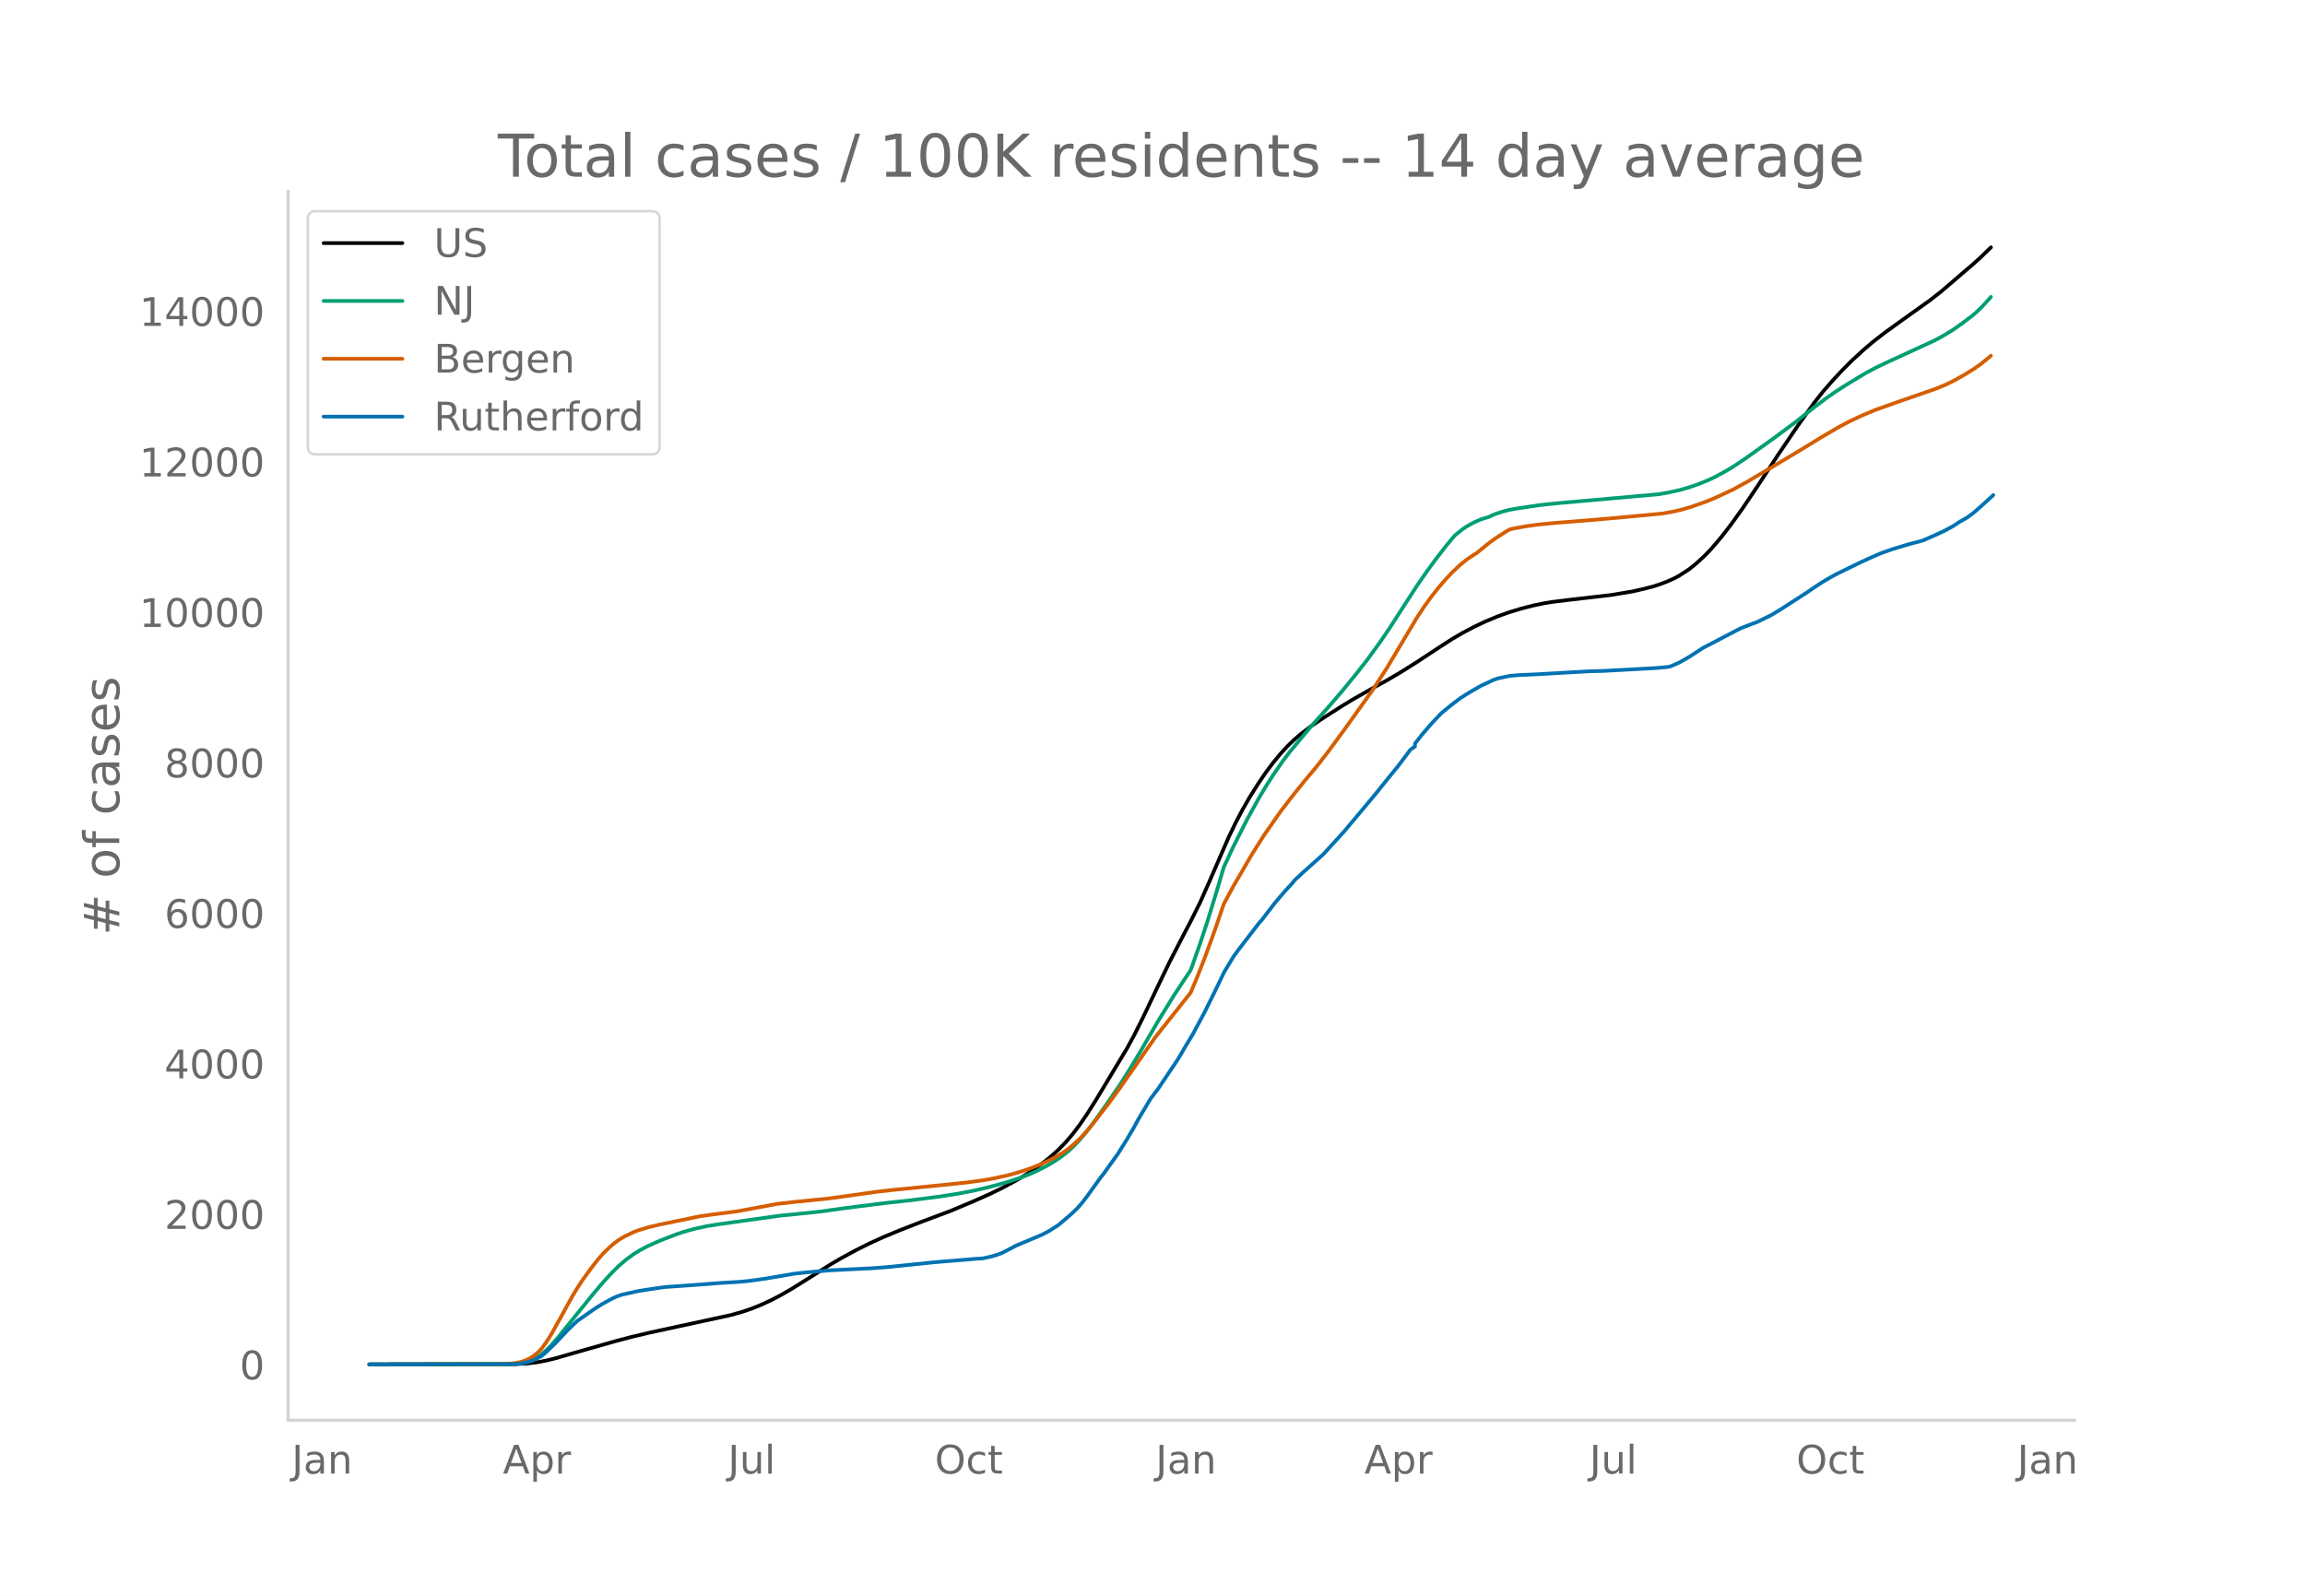
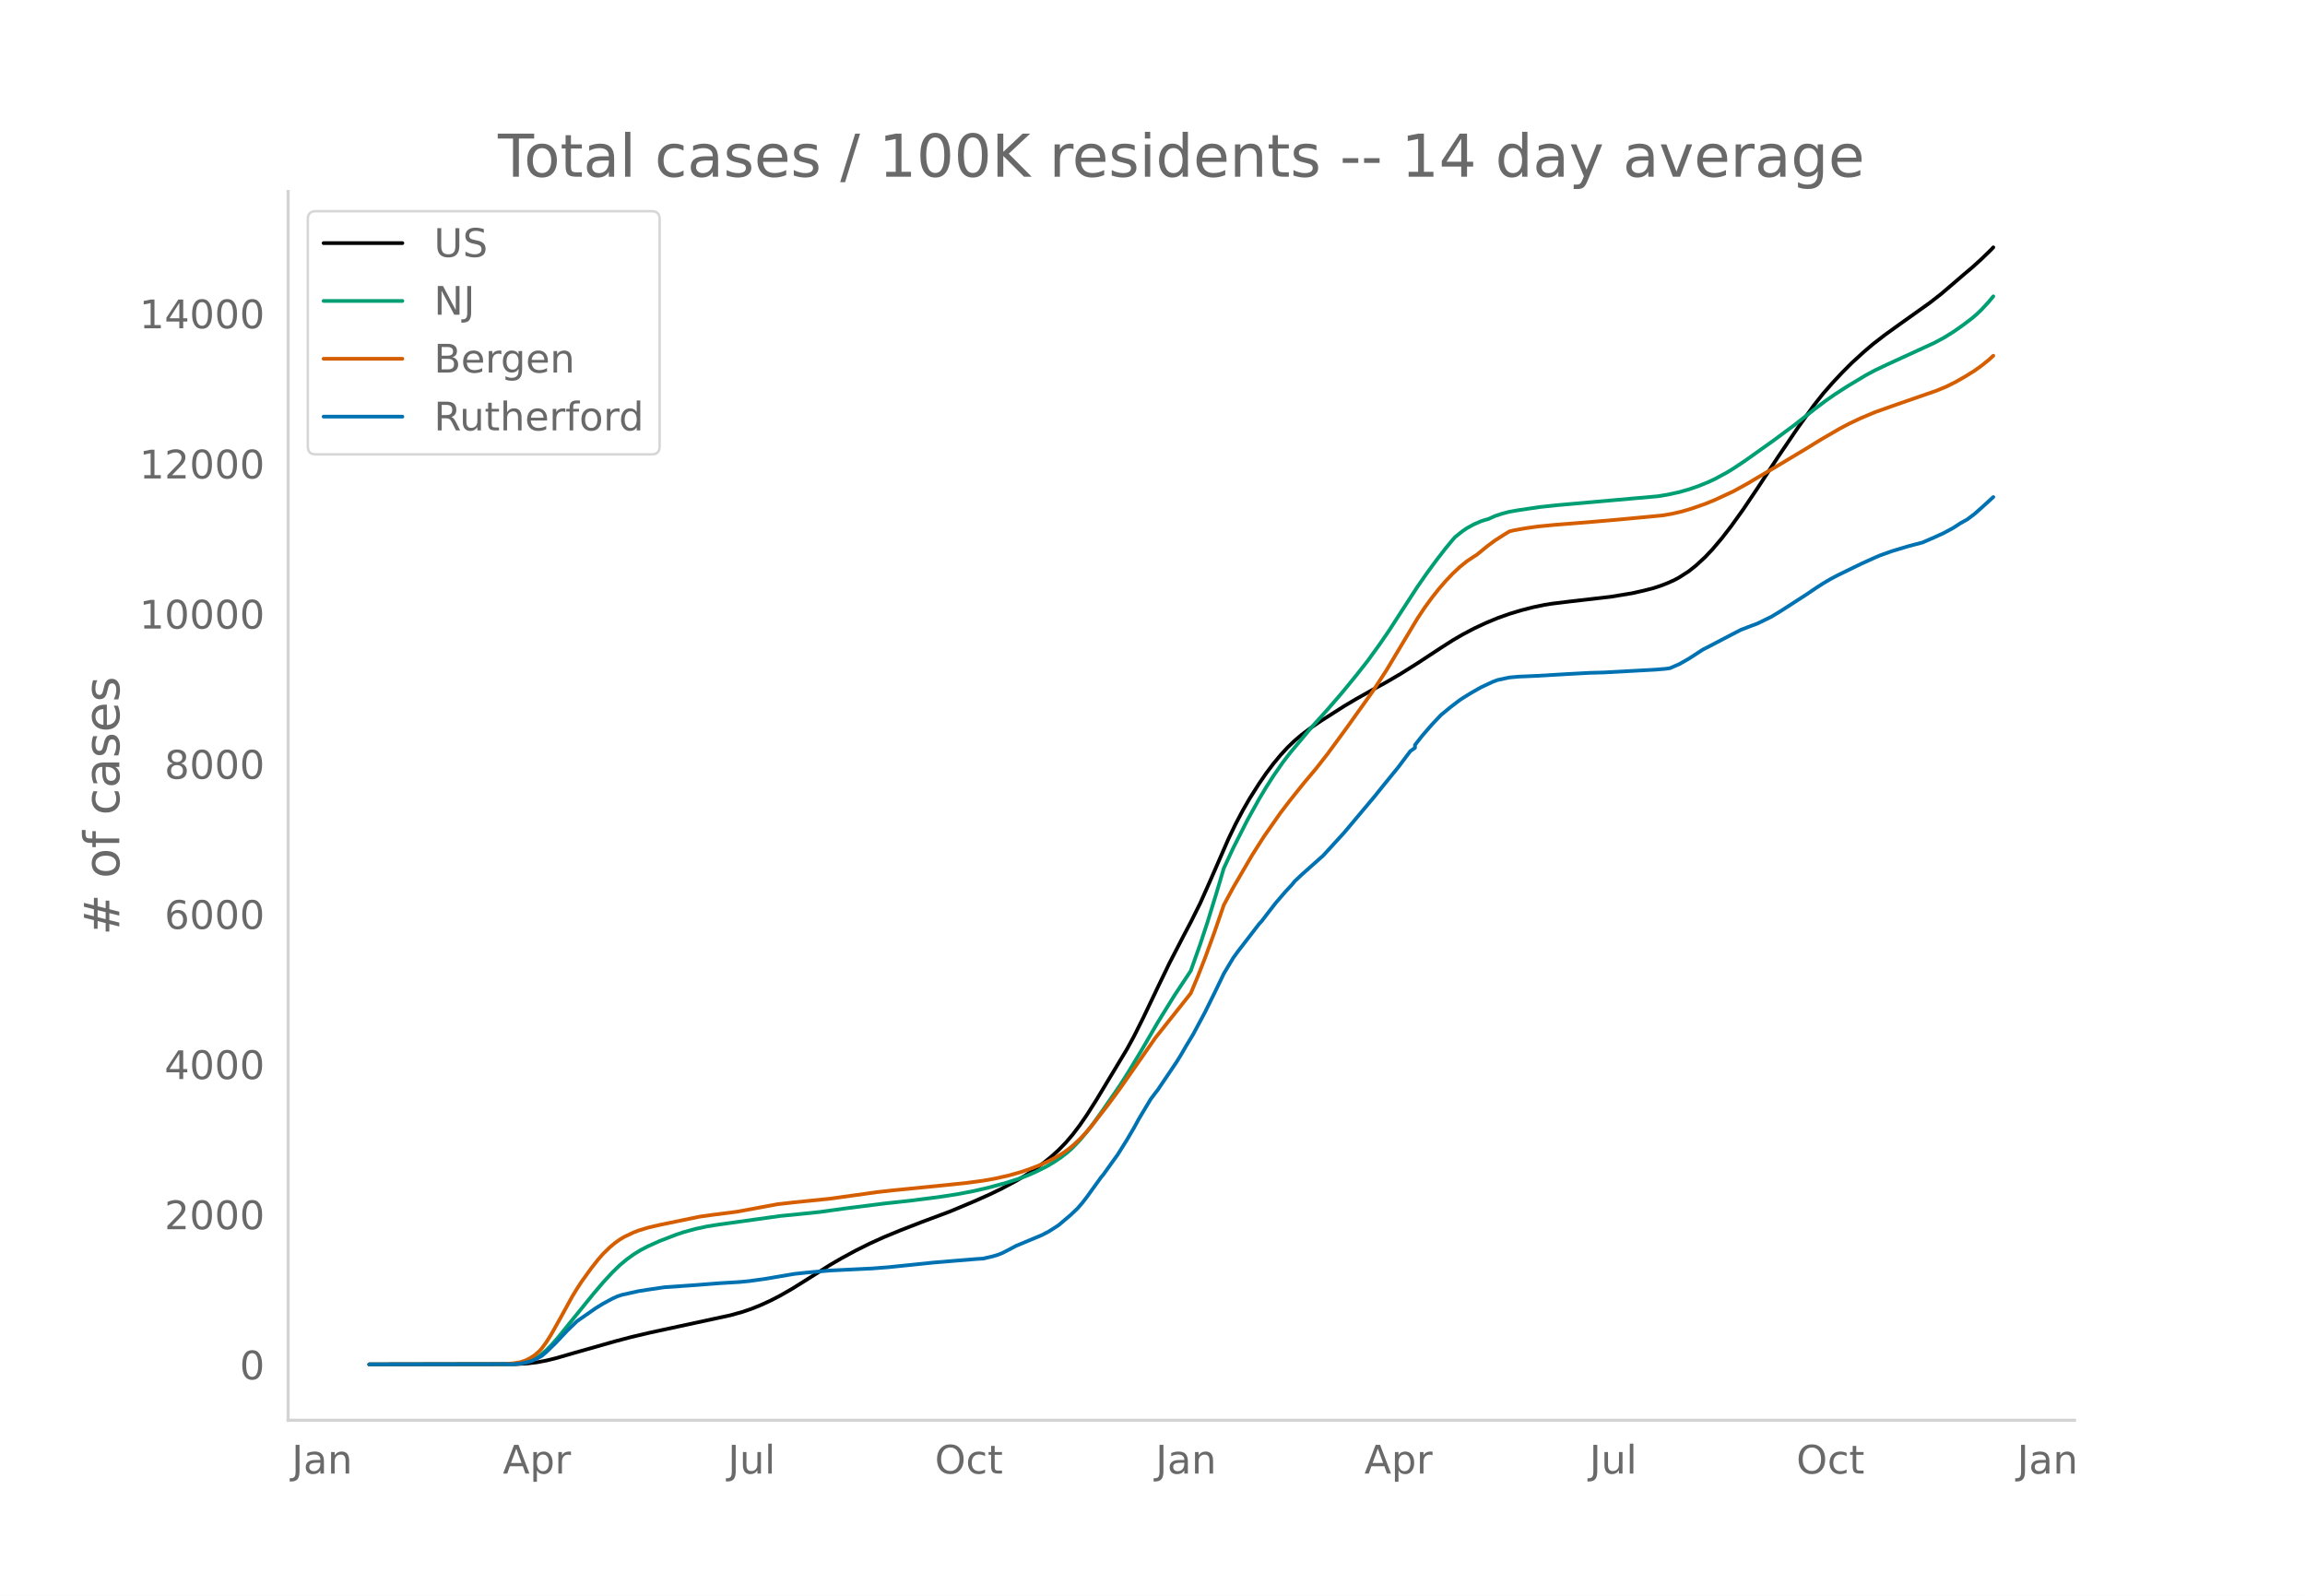
<svg xmlns="http://www.w3.org/2000/svg" xmlns:xlink="http://www.w3.org/1999/xlink" height="864" viewBox="0 0 936 648" width="1248">
  <defs>
    <style>*{stroke-linecap:butt;stroke-linejoin:round}</style>
  </defs>
  <g id="figure_1">
    <path d="M0 648h936V0H0z" style="fill:#fff" id="patch_1" />
    <g id="axes_1">
      <path d="M117 576.72h725.4V77.76H117z" style="fill:none" id="patch_2" />
-       <path clip-path="url(#p4eb06a0de1)" d="m149.973 554.04 59.427-.108 4.793-.284 3.834-.457 3.834-.722 3.834-.94 7.668-2.222 16.295-4.633 6.71-1.774 7.667-1.808 12.461-2.697 20.129-4.358 4.792-1.34 3.834-1.307 3.834-1.561 3.834-1.765 3.834-1.98 4.793-2.75 5.751-3.598 9.585-6.07 4.793-2.8 5.75-3.123 5.752-2.883 5.75-2.613 6.71-2.778 8.627-3.36 11.502-4.307 9.585-4.018 6.71-2.997 4.792-2.334 5.751-3.084 3.834-2.278 3.834-2.518 3.834-2.807 2.876-2.341 2.876-2.62 2.875-2.948 2.876-3.376 2.875-3.794 2.876-4.195 3.834-6.056 12.46-20.736 2.876-5.283 3.834-7.691 5.75-12.091 4.793-9.948 5.752-11.155 2.875-5.462 3.834-7.704 3.834-8.637 7.668-17.638 2.876-5.976 2.875-5.454 2.876-5.003 3.834-6.065 2.875-4.186 2.876-3.821 2.875-3.483 2.876-3.127 2.875-2.769 2.876-2.438 3.834-2.894 3.834-2.625 8.627-5.517 4.792-2.908 8.627-4.87 4.792-2.633 5.751-3.385 6.71-4.224 9.585-6.313 4.793-3.073 3.834-2.245 4.792-2.537 4.793-2.25 4.792-1.996 4.793-1.714 4.792-1.447 4.793-1.24 4.792-1 2.876-.456 6.71-.826 17.253-2 8.626-1.427 4.793-1.085 3.834-.982 2.875-.945 2.876-1.112 2.875-1.299 1.918-1.052 3.834-2.477 2.875-2.283 3.834-3.554 2.876-3.056 3.834-4.532 3.834-4.972 4.792-6.696 5.751-8.551 8.627-13.154 7.668-11.329 6.71-9.422 3.834-4.85 3.834-4.39 3.834-4.098 3.834-3.848 4.792-4.398 3.834-3.28 4.793-3.716 5.75-4.157 12.462-8.896 4.792-3.749 4.793-4.106 4.792-4.134 2.876-2.414 3.834-3.49 3.834-3.722h0" style="fill:none;stroke:#000;stroke-linecap:round;stroke-width:1.5" id="line2d_1" />
-       <path clip-path="url(#p4eb06a0de1)" d="m149.973 554.04 57.51-.102 2.876-.206 1.917-.276 1.917-.487 1.917-.731 1.917-.99 1.917-1.323 1.917-1.68 1.917-1.94 2.875-3.268 3.835-4.756 10.543-13.029 3.834-4.523 3.834-4.172 2.876-2.794 2.875-2.42 2.876-2.091 2.875-1.771 2.876-1.492 4.792-2.164 6.71-2.59 2.875-.972 4.793-1.33 4.793-1.044 4.792-.765 24.921-3.48 8.627-.858 7.668-.8 9.585-1.342 17.253-2.181 9.585-1.03 11.503-1.471 7.668-1.176 6.71-1.284 5.75-1.33 7.668-2.084 4.793-1.567 3.834-1.432 3.834-1.708 3.834-1.946 2.875-1.692 2.876-1.926 2.876-2.262 1.917-1.738 2.875-3.02 2.876-3.411 2.875-3.78 3.834-5.392 6.71-9.73 3.834-6.075 4.792-7.975 6.71-11.545 6.71-10.874 6.709-10.141 3.834-10.807 2.876-8.72 3.834-12.487 2.875-9.732 3.834-8.244 5.751-11.368 4.793-8.651 2.875-4.8 2.876-4.487 3.834-5.542 2.875-3.766 8.627-10.336 6.71-7.48 5.75-6.662 5.752-7.036 4.792-6.108 4.793-6.631 3.834-5.601 5.75-8.92 5.752-8.887 3.834-5.535 3.834-5.23 3.834-4.967 2.876-3.472.958-1.09 2.876-2.302 1.917-1.312 2.875-1.578 2.876-1.245 1.917-.61.958-.246 2.876-1.296 2.875-.945 2.876-.752 3.834-.67 8.626-1.273 6.71-.716 14.378-1.272 26.838-2.386 3.834-.644 4.793-1.045 3.834-1.09 3.834-1.32 3.834-1.548 2.875-1.34 4.793-2.597 2.875-1.759 4.793-3.2 11.502-8.21 8.626-6.411 7.669-6.069 4.792-3.623 3.834-2.68 4.793-3.092 7.668-4.621 3.834-2.055 4.792-2.287 19.17-8.815 3.835-2.063 3.834-2.373 3.834-2.692 3.834-2.907 1.917-1.643 1.917-1.856 2.875-3.108.959-1.12h0" style="fill:none;stroke:#009e73;stroke-linecap:round;stroke-width:1.5" id="line2d_2" />
-       <path clip-path="url(#p4eb06a0de1)" d="m149.973 554.04 54.635-.095 3.834-.339 2.875-.493 1.917-.627 1.917-.924 1.917-1.228 1.917-1.677.959-1.06 1.917-2.605 1.917-3.063 3.834-6.822 4.793-8.758 1.917-3.137 1.917-2.95 3.834-5.333 2.875-3.645 1.917-2.206 2.876-2.805 1.917-1.596 1.917-1.39 1.917-1.148 3.834-1.825 1.917-.743 3.834-1.169 4.792-1.133 16.295-3.372 5.751-.798 7.668-.975 1.917-.267 16.295-3.025 6.71-.753 14.377-1.459 14.378-2.003 4.792-.681 6.71-.76 4.792-.464 15.337-1.53 9.585-1.001 6.71-.904 4.792-.852 5.75-1.297 4.793-1.364 3.834-1.301 3.834-1.505 3.834-1.763 2.876-1.506 2.876-1.728 1.917-1.37 1.917-1.56 2.875-2.666 1.917-2.027 2.876-3.345 6.71-8.654 4.792-6.535 14.377-20.64 10.544-13.295 3.834-4.852 2.876-6.89 2.875-7.351 3.834-10.52 3.834-11.164 3.834-7.143 7.668-13.164 4.793-7.567 6.71-9.63 3.833-5.023 2.876-3.616 2.875-3.583 4.793-5.712 4.793-6.133 7.668-10.47 10.543-14.791 5.751-8.86 5.751-9.651 6.71-11.228 2.875-4.346 2.876-3.962 2.876-3.65 2.875-3.338 2.876-3.045 2.875-2.695 2.876-2.323 2.875-1.92.959-.579 4.792-3.901 2.876-2.116 3.834-2.454 1.917-1.16 1.917-.471 4.792-.853 4.793-.675 6.71-.661 14.377-1.141 12.46-1.09 17.254-1.631 3.834-.688 3.834-.881 3.834-1.128 5.751-2.016 3.834-1.563 7.668-3.572 5.751-3.176 3.834-2.294 7.668-4.523 11.503-6.898 6.71-4.138 7.667-4.463 3.834-2.017 4.793-2.278 5.75-2.414 8.627-3.064 16.295-5.667 3.834-1.59 3.834-1.907 3.834-2.198 3.834-2.38 2.876-2.065 2.875-2.313.959-.844h0" style="fill:none;stroke:#d55e00;stroke-linecap:round;stroke-width:1.5" id="line2d_3" />
-       <path clip-path="url(#p4eb06a0de1)" d="m149.973 554.04 58.469-.107 2.875-.215 2.876-.596 1.917-.56 1.917-.895 1.917-1.05 1.917-1.621 3.834-3.744 4.793-5.104 3.834-3.696 7.668-5.343 2.875-1.776 3.834-2.075 1.917-.87 1.917-.656 6.71-1.491 3.834-.608 6.71-.99 12.46-.87 9.585-.752 8.627-.524 3.834-.37 6.71-.942 11.501-1.967 4.793-.525 9.585-.847 8.627-.429 8.626-.417 6.71-.525 6.71-.692 11.502-1.192 17.253-1.431 2.875-.179 3.834-.882 1.917-.573 1.917-.727 2.876-1.467 2.875-1.538 10.544-4.412 2.875-1.526 2.876-1.837.959-.632 4.792-4.066 2.876-2.73 1.917-2.206 1.917-2.493 5.75-8 .96-1.134 3.833-5.378 1.917-2.647 3.834-6.14 2.876-4.914 1.917-3.53 4.792-8.012 1.917-2.564.959-1.216 7.668-11.4 1.917-3.124 1.917-3.327 2.876-4.758 4.792-8.967 3.834-7.775 2.876-5.962.958-2.027 3.834-6.415 1.917-2.648 8.627-11.232.958-1.014 2.876-3.756 2.875-3.72 3.834-4.46 2.876-3.112.958-1.205 2.876-2.719 7.668-6.844.959-.835 8.626-9.444 10.544-12.58 1.917-2.29 3.834-4.781 5.75-7.071 4.793-6.416 1.917-1.371v-1.169l2.876-3.672 3.834-4.448 3.834-4.066 3.834-3.172 3.834-2.934 1.917-1.24 2.876-1.765 3.834-2.182 4.792-2.241 1.917-.716 4.793-1.025 3.834-.346 2.875-.12 4.793-.214 11.502-.68 9.585-.524 5.751-.155 21.087-1.157 3.834-.322 1.917-.262 3.835-1.67 3.834-2.182 5.75-3.744 2.876-1.467 5.751-3.029 6.71-3.494 4.792-1.848 1.917-.703 5.751-2.814 3.834-2.326 10.544-6.82 3.834-2.612 2.876-1.848 2.875-1.693 2.876-1.539 6.71-3.279 2.875-1.395 5.75-2.611 1.918-.823 4.792-1.717 6.71-2.027 5.751-1.515 4.793-2.087 3.834-1.753 3.834-2.074 2.875-1.884 2.876-1.61 2.875-2.182 2.876-2.54 4.792-4.365h0" style="fill:none;stroke:#0072b2;stroke-linecap:round;stroke-width:1.5" id="line2d_4" />
+       <path clip-path="url(#p936c58f9aa)" d="m149.973 554.04 59.427-.108 4.793-.283 3.834-.456 3.834-.72 3.834-.938 7.668-2.217 16.295-4.623 6.71-1.77 7.667-1.804 12.461-2.691 20.129-4.348 4.792-1.337 3.834-1.304 3.834-1.558 3.834-1.76 3.834-1.977 4.793-2.743 5.751-3.59 9.585-6.055 4.793-2.795 5.75-3.116 5.752-2.876 5.75-2.607 6.71-2.773 8.627-3.352 11.502-4.297 9.585-4.01 6.71-2.99 4.792-2.328 5.751-3.078 3.834-2.273 3.834-2.512 3.834-2.8 2.876-2.337 2.876-2.613 2.875-2.941 2.876-3.369 2.875-3.786 2.876-4.185 3.834-6.042 12.46-20.69 2.876-5.27 3.834-7.675 5.75-12.064 4.793-9.925 5.752-11.13 2.875-5.45 3.834-7.687 3.834-8.618 7.668-17.598 2.876-5.963 2.875-5.441 2.876-4.992 3.834-6.051 2.875-4.177 2.876-3.813 2.875-3.475 2.876-3.12 2.875-2.762 2.876-2.433 3.834-2.888 3.834-2.62 9.585-6.104 4.793-2.854 7.668-4.306 4.792-2.627 5.751-3.377 6.71-4.215 9.585-6.298 4.793-3.067 3.834-2.24 4.792-2.53 4.793-2.246 4.792-1.992 4.793-1.71 4.792-1.443 4.793-1.238 4.792-.997 2.876-.455 6.71-.825 17.253-1.995 8.626-1.424 4.793-1.082 3.834-.98 2.875-.943 2.876-1.11 2.875-1.296 1.918-1.05 3.834-2.471 2.875-2.278 3.834-3.545 2.876-3.05 3.834-4.522 3.834-4.96 4.792-6.681 5.751-8.533 8.627-13.123 7.668-11.304 6.71-9.4 3.834-4.84 3.834-4.38 3.834-4.089 3.834-3.84 4.792-4.388 3.834-3.272 4.793-3.708 5.75-4.148 12.462-8.876 4.792-3.74 4.793-4.097 4.792-4.125 2.876-2.408 3.834-3.483 3.834-3.713.958-1.018h0" style="fill:none;stroke:#000;stroke-linecap:round;stroke-width:1.5" id="line2d_1" />
+       <path clip-path="url(#p936c58f9aa)" d="m149.973 554.04 57.51-.102 2.876-.206 1.917-.275 1.917-.486 1.917-.73 1.917-.986 1.917-1.32 1.917-1.677 1.917-1.937 2.875-3.259 3.835-4.746 10.543-13 3.834-4.512 3.834-4.163 2.876-2.787 2.875-2.414 2.876-2.088 2.875-1.767 2.876-1.489 4.792-2.158 6.71-2.585 2.875-.97 4.793-1.326 4.793-1.042 4.792-.763 24.921-3.472 8.627-.857 7.668-.798 9.585-1.339 17.253-2.176 9.585-1.027 11.503-1.469 7.668-1.173 6.71-1.28 5.75-1.327 7.668-2.08 4.793-1.563 3.834-1.43 3.834-1.704 3.834-1.942 2.875-1.688 2.876-1.921 2.876-2.257 1.917-1.734 2.875-3.012 2.876-3.405 2.875-3.772 3.834-5.38 6.71-9.707 3.834-6.061 4.792-7.957 6.71-11.52 6.71-10.85 6.709-10.118 3.834-10.782 2.876-8.702 3.834-12.458 2.875-9.71 3.834-8.225 5.751-11.343 4.793-8.632 2.875-4.79 2.876-4.476 3.834-5.53 2.875-3.756 8.627-10.314 6.71-7.463 5.75-6.647 5.752-7.02 4.792-6.094 4.793-6.617 3.834-5.588 5.75-8.9 5.752-8.867 3.834-5.523 3.834-5.217 3.834-4.957 2.876-3.464.958-1.088 2.876-2.296 1.917-1.31 2.875-1.574 2.876-1.242 1.917-.61.958-.244 2.876-1.293 2.875-.943 2.876-.75 3.834-.668 8.626-1.27 6.71-.716 14.378-1.269 26.838-2.38 3.834-.643 4.793-1.043 3.834-1.087 3.834-1.318 3.834-1.544 2.875-1.337 4.793-2.59 2.875-1.755 4.793-3.193 11.502-8.193 8.626-6.396 7.669-6.055 4.792-3.615 3.834-2.674 4.793-3.085 7.668-4.611 3.834-2.05 4.792-2.282 19.17-8.796 3.835-2.058 3.834-2.367 3.834-2.686 3.834-2.901 1.917-1.64 1.917-1.85 2.875-3.102 1.917-2.302h0" style="fill:none;stroke:#009e73;stroke-linecap:round;stroke-width:1.5" id="line2d_2" />
+       <path clip-path="url(#p936c58f9aa)" d="m149.973 554.04 54.635-.095 3.834-.338 2.875-.492 1.917-.626 1.917-.921 1.917-1.226 1.917-1.673.959-1.057 1.917-2.6 1.917-3.056 3.834-6.807 4.793-8.738 1.917-3.13 1.917-2.944 3.834-5.32 2.875-3.637 1.917-2.201 2.876-2.798 1.917-1.593 1.917-1.387 1.917-1.146 3.834-1.82 1.917-.742 3.834-1.166 4.792-1.13 16.295-3.365 5.751-.797 7.668-.972 1.917-.267 16.295-3.018 6.71-.75 14.377-1.457 14.378-1.998 4.792-.68 6.71-.757 4.792-.464 15.337-1.527 9.585-.998 6.71-.902 4.792-.85 5.75-1.294 4.793-1.361 3.834-1.299 3.834-1.501 3.834-1.76 2.876-1.502 2.876-1.724 1.917-1.367 1.917-1.556 2.875-2.66 1.917-2.022 2.876-3.338 6.71-8.635 4.792-6.52 14.377-20.594 10.544-13.265 3.834-4.84 2.876-6.876 2.875-7.335 3.834-10.495 3.834-11.14 3.834-7.126 7.668-13.135 4.793-7.55 6.71-9.609 3.833-5.011 2.876-3.608 2.875-3.575 4.793-5.7 4.793-6.118 7.668-10.447 10.543-14.758 5.751-8.84 5.751-9.63 6.71-11.202 2.875-4.336 2.876-3.953 2.876-3.643 2.875-3.33 2.876-3.038 2.875-2.689 2.876-2.318 2.875-1.916.959-.577 4.792-3.893 2.876-2.111 3.834-2.448 1.917-1.158 1.917-.47 4.792-.85 4.793-.674 6.71-.66L645.522 212l12.46-1.088 17.254-1.627 3.834-.686 3.834-.88 3.834-1.125 5.751-2.011 3.834-1.56 7.668-3.564 5.751-3.169 3.834-2.288 7.668-4.513 11.503-6.883 6.71-4.129 7.667-4.452 3.834-2.013 4.793-2.273 5.75-2.409 8.627-3.057 16.295-5.654 3.834-1.586 3.834-1.903 3.834-2.193 3.834-2.375 2.876-2.06 2.875-2.307 1.917-1.747h0" style="fill:none;stroke:#d55e00;stroke-linecap:round;stroke-width:1.5" id="line2d_3" />
+       <path clip-path="url(#p936c58f9aa)" d="m149.973 554.04 58.469-.107 2.875-.214 2.876-.595 1.917-.56 1.917-.892 1.917-1.047 1.917-1.618 3.834-3.736 4.793-5.092 3.834-3.688 7.668-5.33 2.875-1.773 3.834-2.07 1.917-.869 1.917-.654 6.71-1.487 3.834-.607 6.71-.987 12.46-.869 9.585-.75 8.627-.523 3.834-.369 6.71-.94 11.501-1.963 4.793-.523 9.585-.845 8.627-.428 8.626-.417 6.71-.523 6.71-.69 11.502-1.19 17.253-1.428 2.875-.178 3.834-.88 1.917-.572 1.917-.725 2.876-1.464 2.875-1.535 10.544-4.402 2.875-1.523 2.876-1.832.959-.63 4.792-4.058 2.876-2.724 1.917-2.201 1.917-2.487 5.75-7.983.96-1.13 3.833-5.366 1.917-2.641 3.834-6.128 2.876-4.901 1.917-3.522 4.792-7.995 1.917-2.558.959-1.214 7.668-11.374 1.917-3.117 1.917-3.32 2.876-4.747 4.792-8.947 3.834-7.757 2.876-5.949.958-2.022 3.834-6.401 1.917-2.642 8.627-11.207.958-1.011 2.876-3.748 2.875-3.712 3.834-4.45 2.876-3.105.958-1.202 2.876-2.712 7.668-6.83.959-.833 8.626-9.422 10.544-12.552 1.917-2.285 3.834-4.77 5.75-7.056 4.793-6.4 1.917-1.37v-1.165l2.876-3.664 3.834-4.438 3.834-4.057 3.834-3.165 3.834-2.927 1.917-1.237 2.876-1.761 3.834-2.177 4.792-2.237 1.917-.714 4.793-1.023 3.834-.345 2.875-.12 4.793-.213 11.502-.679 9.585-.523 5.751-.155 21.087-1.154 3.834-.321 1.917-.262 3.835-1.665 3.834-2.178 5.75-3.735 2.876-1.464 5.751-3.022 6.71-3.486 4.792-1.844 1.917-.702 5.751-2.808 3.834-2.32 10.544-6.805 3.834-2.606 2.876-1.844 2.875-1.69 2.876-1.534 6.71-3.272 2.875-1.392 5.75-2.606 1.918-.82 4.792-1.714 6.71-2.022 5.751-1.511 4.793-2.083 3.834-1.748 3.834-2.07 2.875-1.88 2.876-1.607 2.875-2.177 2.876-2.534 4.792-4.355h0" style="fill:none;stroke:#0072b2;stroke-linecap:round;stroke-width:1.5" id="line2d_4" />
      <path d="M117 576.72V77.76" style="fill:none;stroke:#d3d3d3;stroke-linecap:square;stroke-linejoin:miter;stroke-width:1.25" id="patch_3" />
      <path d="M117 576.72h725.4" style="fill:none;stroke:#d3d3d3;stroke-linecap:square;stroke-linejoin:miter;stroke-width:1.25" id="patch_4" />
      <g id="matplotlib.axis_1">
        <g id="xtick_1">
          <g style="fill:#696969" transform="matrix(.16 0 0 -.16 118.47 598.378)" id="text_1">
            <defs>
              <path d="M9.813 72.906h9.859V5.078q0-13.187-5-19.14-5-5.954-16.094-5.954h-3.75v8.297h3.078q6.531 0 9.219 3.672Q9.813-4.39 9.813 5.078z" id="DejaVuSans-74" />
              <path d="M34.281 27.484q-10.89 0-15.093-2.484-4.204-2.484-4.204-8.5 0-4.781 3.157-7.594 3.156-2.797 8.562-2.797 7.485 0 12 5.297 4.516 5.297 4.516 14.078v2zm17.922 3.72V0H43.22v8.297Q40.14 3.328 35.547.953q-4.594-2.375-11.234-2.375-8.391 0-13.36 4.719Q6 8.016 6 15.922q0 9.219 6.172 13.906 6.187 4.688 18.437 4.688h12.61v.89q0 6.203-4.078 9.594-4.078 3.39-11.453 3.39-4.688 0-9.141-1.124-4.438-1.125-8.531-3.375v8.312q4.921 1.906 9.562 2.844 4.64.953 9.031.953 11.875 0 17.735-6.156 5.86-6.14 5.86-18.64z" id="DejaVuSans-97" />
              <path d="M54.89 33.016V0h-8.984v32.719q0 7.765-3.031 11.61-3.031 3.858-9.078 3.858-7.281 0-11.484-4.64-4.204-4.625-4.204-12.64V0H9.08v54.688h9.03v-8.5q3.235 4.937 7.594 7.374Q30.078 56 35.797 56q9.422 0 14.25-5.828 4.844-5.828 4.844-17.156z" id="DejaVuSans-110" />
            </defs>
            <use xlink:href="#DejaVuSans-74" />
            <use x="29.492" xlink:href="#DejaVuSans-97" />
            <use x="90.771" xlink:href="#DejaVuSans-110" />
          </g>
        </g>
        <g id="xtick_2">
          <g style="fill:#696969" transform="matrix(.16 0 0 -.16 204.187 598.378)" id="text_2">
            <defs>
              <path d="M34.188 63.188 20.797 26.906h26.812zm-5.579 9.718h11.188L67.578 0h-10.25l-6.64 18.703h-32.86L11.188 0H.78z" id="DejaVuSans-65" />
              <path d="M18.11 8.203v-29H9.077v75.484h9.031v-8.296q2.844 4.875 7.157 7.234Q29.594 56 35.594 56q9.968 0 16.187-7.906 6.235-7.907 6.235-20.797T51.78 6.484q-6.218-7.906-16.187-7.906-6 0-10.328 2.375-4.313 2.375-7.157 7.25zm30.578 19.094q0 9.906-4.079 15.547-4.078 5.64-11.203 5.64-7.14 0-11.218-5.64-4.079-5.64-4.079-15.547 0-9.906 4.078-15.547 4.079-5.64 11.22-5.64 7.124 0 11.202 5.64t4.078 15.547z" id="DejaVuSans-112" />
              <path d="M41.11 46.297q-1.516.875-3.297 1.281Q36.03 48 33.89 48q-7.625 0-11.703-4.953-4.079-4.953-4.079-14.234V0H9.08v54.688h9.03v-8.5q2.844 4.984 7.375 7.39Q30.031 56 36.531 56q.922 0 2.047-.125 1.125-.11 2.484-.36z" id="DejaVuSans-114" />
            </defs>
            <use xlink:href="#DejaVuSans-65" />
            <use x="68.408" xlink:href="#DejaVuSans-112" />
            <use x="131.885" xlink:href="#DejaVuSans-114" />
          </g>
        </g>
        <g id="xtick_3">
          <g style="fill:#696969" transform="matrix(.16 0 0 -.16 295.599 598.378)" id="text_3">
            <defs>
              <path d="M8.5 21.578v33.11h8.984V21.922q0-7.766 3.016-11.656 3.031-3.875 9.094-3.875 7.265 0 11.484 4.64 4.234 4.64 4.234 12.656v31h8.985V0h-8.984v8.406Q42.047 3.422 37.718 1q-4.313-2.422-10.032-2.422-9.421 0-14.312 5.86Q8.5 10.296 8.5 21.578zM31.11 56z" id="DejaVuSans-117" />
              <path d="M9.422 75.984h8.984V0H9.422z" id="DejaVuSans-108" />
            </defs>
            <use xlink:href="#DejaVuSans-74" />
            <use x="29.492" xlink:href="#DejaVuSans-117" />
            <use x="92.871" xlink:href="#DejaVuSans-108" />
          </g>
        </g>
        <g id="xtick_4">
          <g style="fill:#696969" transform="matrix(.16 0 0 -.16 379.602 598.378)" id="text_4">
            <defs>
              <path d="M39.406 66.219q-10.75 0-17.078-8.016-6.312-8-6.312-21.828 0-13.766 6.312-21.781 6.328-8 17.078-8 10.735 0 17.016 8 6.281 8.015 6.281 21.781 0 13.828-6.281 21.828-6.281 8.016-17.016 8.016zm0 8q15.328 0 24.5-10.281 9.188-10.282 9.188-27.563 0-17.234-9.188-27.516-9.172-10.28-24.5-10.28-15.375 0-24.593 10.25-9.204 10.265-9.204 27.546t9.204 27.563q9.218 10.28 24.593 10.28z" id="DejaVuSans-79" />
              <path d="M48.781 52.594v-8.407q-3.812 2.11-7.64 3.157-3.828 1.047-7.735 1.047-8.75 0-13.593-5.547-4.829-5.532-4.829-15.547 0-10.016 4.829-15.563 4.843-5.53 13.593-5.53 3.907 0 7.735 1.046 3.828 1.047 7.64 3.156V2.094Q45.016.344 40.984-.531q-4.015-.89-8.562-.89-12.36 0-19.64 7.765-7.266 7.765-7.266 20.953 0 13.375 7.343 21.031Q20.22 56 33.016 56q4.14 0 8.093-.86 3.953-.843 7.672-2.546z" id="DejaVuSans-99" />
              <path d="M18.313 70.219V54.688h18.5v-6.985h-18.5V18.016q0-6.688 1.828-8.594 1.828-1.906 7.453-1.906h9.218V0h-9.218q-10.407 0-14.36 3.875-3.953 3.89-3.953 14.14v29.688H2.687v6.984h6.594V70.22z" id="DejaVuSans-116" />
            </defs>
            <use xlink:href="#DejaVuSans-79" />
            <use x="78.711" xlink:href="#DejaVuSans-99" />
            <use x="133.691" xlink:href="#DejaVuSans-116" />
          </g>
        </g>
        <g id="xtick_5">
          <g style="fill:#696969" transform="matrix(.16 0 0 -.16 469.285 598.378)" id="text_5">
            <use xlink:href="#DejaVuSans-74" />
            <use x="29.492" xlink:href="#DejaVuSans-97" />
            <use x="90.771" xlink:href="#DejaVuSans-110" />
          </g>
        </g>
        <g id="xtick_6">
          <g style="fill:#696969" transform="matrix(.16 0 0 -.16 554.043 598.378)" id="text_6">
            <use xlink:href="#DejaVuSans-65" />
            <use x="68.408" xlink:href="#DejaVuSans-112" />
            <use x="131.885" xlink:href="#DejaVuSans-114" />
          </g>
        </g>
        <g id="xtick_7">
          <g style="fill:#696969" transform="matrix(.16 0 0 -.16 645.455 598.378)" id="text_7">
            <use xlink:href="#DejaVuSans-74" />
            <use x="29.492" xlink:href="#DejaVuSans-117" />
            <use x="92.871" xlink:href="#DejaVuSans-108" />
          </g>
        </g>
        <g id="xtick_8">
          <g style="fill:#696969" transform="matrix(.16 0 0 -.16 729.458 598.378)" id="text_8">
            <use xlink:href="#DejaVuSans-79" />
            <use x="78.711" xlink:href="#DejaVuSans-99" />
            <use x="133.691" xlink:href="#DejaVuSans-116" />
          </g>
        </g>
        <g id="xtick_9">
          <g style="fill:#696969" transform="matrix(.16 0 0 -.16 819.14 598.378)" id="text_9">
            <use xlink:href="#DejaVuSans-74" />
            <use x="29.492" xlink:href="#DejaVuSans-97" />
            <use x="90.771" xlink:href="#DejaVuSans-110" />
          </g>
        </g>
      </g>
      <g id="matplotlib.axis_2">
        <g id="ytick_1">
          <g style="fill:#696969" transform="matrix(.16 0 0 -.16 97.32 560.119)" id="text_10">
            <defs>
              <path d="M31.781 66.406q-7.61 0-11.453-7.5Q16.5 51.422 16.5 36.375q0-14.984 3.828-22.484 3.844-7.5 11.453-7.5 7.672 0 11.5 7.5 3.844 7.5 3.844 22.484 0 15.047-3.844 22.531-3.828 7.5-11.5 7.5zm0 7.813q12.266 0 18.735-9.703 6.468-9.688 6.468-28.141 0-18.406-6.468-28.11-6.47-9.687-18.735-9.687-12.25 0-18.718 9.688-6.47 9.703-6.47 28.109 0 18.453 6.47 28.14Q19.53 74.22 31.78 74.22z" id="DejaVuSans-48" />
            </defs>
            <use xlink:href="#DejaVuSans-48" />
          </g>
        </g>
        <g id="ytick_2">
-           <g style="fill:#696969" transform="matrix(.16 0 0 -.16 66.78 499.008)" id="text_11">
+           <g style="fill:#696969" transform="matrix(.16 0 0 -.16 66.78 499.145)" id="text_11">
            <defs>
              <path d="M19.188 8.297h34.421V0H7.33v8.297q5.609 5.812 15.296 15.594 9.703 9.797 12.188 12.64 4.734 5.313 6.609 9 1.89 3.688 1.89 7.25 0 5.813-4.078 9.469-4.078 3.672-10.625 3.672-4.64 0-9.797-1.61-5.14-1.609-11-4.89v9.969Q13.767 71.78 18.938 73q5.188 1.219 9.485 1.219 11.328 0 18.062-5.672 6.735-5.656 6.735-15.125 0-4.5-1.688-8.531-1.672-4.016-6.125-9.485-1.218-1.422-7.765-8.187-6.532-6.766-18.453-18.922z" id="DejaVuSans-50" />
            </defs>
            <use xlink:href="#DejaVuSans-50" />
            <use x="63.623" xlink:href="#DejaVuSans-48" />
            <use x="127.246" xlink:href="#DejaVuSans-48" />
            <use x="190.869" xlink:href="#DejaVuSans-48" />
          </g>
        </g>
        <g id="ytick_3">
-           <g style="fill:#696969" transform="matrix(.16 0 0 -.16 66.78 437.898)" id="text_12">
+           <g style="fill:#696969" transform="matrix(.16 0 0 -.16 66.78 438.172)" id="text_12">
            <defs>
              <path d="M37.797 64.313 12.89 25.39h24.906zm-2.594 8.593H47.61V25.391h10.407v-8.203H47.609V0h-9.812v17.188H4.89v9.515z" id="DejaVuSans-52" />
            </defs>
            <use xlink:href="#DejaVuSans-52" />
            <use x="63.623" xlink:href="#DejaVuSans-48" />
            <use x="127.246" xlink:href="#DejaVuSans-48" />
            <use x="190.869" xlink:href="#DejaVuSans-48" />
          </g>
        </g>
        <g id="ytick_4">
-           <g style="fill:#696969" transform="matrix(.16 0 0 -.16 66.78 376.788)" id="text_13">
+           <g style="fill:#696969" transform="matrix(.16 0 0 -.16 66.78 377.199)" id="text_13">
            <defs>
              <path d="M33.016 40.375q-6.641 0-10.532-4.547-3.875-4.531-3.875-12.437 0-7.86 3.875-12.438 3.891-4.562 10.532-4.562 6.64 0 10.515 4.562 3.875 4.578 3.875 12.438 0 7.906-3.875 12.437-3.875 4.547-10.515 4.547zm19.578 30.922v-8.984q-3.719 1.75-7.5 2.671-3.782.938-7.5.938-9.766 0-14.922-6.594-5.14-6.594-5.875-19.922 2.875 4.25 7.219 6.516 4.359 2.266 9.578 2.266 10.984 0 17.36-6.672 6.374-6.657 6.374-18.125 0-11.235-6.64-18.032-6.641-6.78-17.672-6.78-12.657 0-19.344 9.687-6.688 9.703-6.688 28.109 0 17.281 8.204 27.563 8.203 10.28 22.015 10.28 3.719 0 7.5-.734t7.89-2.187z" id="DejaVuSans-54" />
            </defs>
            <use xlink:href="#DejaVuSans-54" />
            <use x="63.623" xlink:href="#DejaVuSans-48" />
            <use x="127.246" xlink:href="#DejaVuSans-48" />
            <use x="190.869" xlink:href="#DejaVuSans-48" />
          </g>
        </g>
        <g id="ytick_5">
-           <g style="fill:#696969" transform="matrix(.16 0 0 -.16 66.78 315.677)" id="text_14">
+           <g style="fill:#696969" transform="matrix(.16 0 0 -.16 66.78 316.226)" id="text_14">
            <defs>
              <path d="M31.781 34.625q-7.031 0-11.062-3.766-4.016-3.765-4.016-10.343 0-6.594 4.016-10.36Q24.75 6.391 31.78 6.391q7.032 0 11.078 3.78 4.063 3.798 4.063 10.345 0 6.578-4.031 10.343-4.016 3.766-11.11 3.766zm-9.86 4.188q-6.343 1.562-9.89 5.906Q8.5 49.079 8.5 55.329q0 8.733 6.219 13.812 6.234 5.078 17.062 5.078 10.89 0 17.094-5.078 6.203-5.079 6.203-13.813 0-6.25-3.547-10.61-3.531-4.343-9.828-5.906 7.125-1.656 11.094-6.5 3.984-4.828 3.984-11.796 0-10.61-6.468-16.282-6.47-5.656-18.532-5.656-12.047 0-18.531 5.656-6.469 5.672-6.469 16.282 0 6.968 4 11.797 4.016 4.843 11.14 6.5zM18.314 54.39q0-5.657 3.53-8.828 3.548-3.172 9.938-3.172 6.36 0 9.938 3.172 3.593 3.171 3.593 8.828 0 5.672-3.593 8.843-3.578 3.172-9.938 3.172-6.39 0-9.937-3.172-3.532-3.172-3.532-8.843z" id="DejaVuSans-56" />
            </defs>
            <use xlink:href="#DejaVuSans-56" />
            <use x="63.623" xlink:href="#DejaVuSans-48" />
            <use x="127.246" xlink:href="#DejaVuSans-48" />
            <use x="190.869" xlink:href="#DejaVuSans-48" />
          </g>
        </g>
        <g id="ytick_6">
-           <g style="fill:#696969" transform="matrix(.16 0 0 -.16 56.6 254.567)" id="text_15">
+           <g style="fill:#696969" transform="matrix(.16 0 0 -.16 56.6 255.252)" id="text_15">
            <defs>
              <path d="M12.406 8.297h16.11v55.625l-17.532-3.516v8.985l17.438 3.515h9.86V8.296H54.39V0H12.406z" id="DejaVuSans-49" />
            </defs>
            <use xlink:href="#DejaVuSans-49" />
            <use x="63.623" xlink:href="#DejaVuSans-48" />
            <use x="127.246" xlink:href="#DejaVuSans-48" />
            <use x="190.869" xlink:href="#DejaVuSans-48" />
            <use x="254.492" xlink:href="#DejaVuSans-48" />
          </g>
        </g>
        <g id="ytick_7">
-           <g style="fill:#696969" transform="matrix(.16 0 0 -.16 56.6 193.456)" id="text_16">
+           <g style="fill:#696969" transform="matrix(.16 0 0 -.16 56.6 194.279)" id="text_16">
            <use xlink:href="#DejaVuSans-49" />
            <use x="63.623" xlink:href="#DejaVuSans-50" />
            <use x="127.246" xlink:href="#DejaVuSans-48" />
            <use x="190.869" xlink:href="#DejaVuSans-48" />
            <use x="254.492" xlink:href="#DejaVuSans-48" />
          </g>
        </g>
        <g id="ytick_8">
-           <g style="fill:#696969" transform="matrix(.16 0 0 -.16 56.6 132.346)" id="text_17">
+           <g style="fill:#696969" transform="matrix(.16 0 0 -.16 56.6 133.306)" id="text_17">
            <use xlink:href="#DejaVuSans-49" />
            <use x="63.623" xlink:href="#DejaVuSans-52" />
            <use x="127.246" xlink:href="#DejaVuSans-48" />
            <use x="190.869" xlink:href="#DejaVuSans-48" />
            <use x="254.492" xlink:href="#DejaVuSans-48" />
          </g>
        </g>
        <g style="fill:#696969" transform="matrix(0 -.2 -.2 0 48.44 379.813)" id="text_18">
          <defs>
            <path d="M51.125 44H36.922l-4.11-16.313h14.313zm-7.328 27.781-5.078-20.265h14.265L58.11 71.78h7.813L60.89 51.516h15.234V44h-17.14l-4-16.313h15.53V20.22H53.079L48 0h-7.813l5.032 20.219H30.906L25.875 0h-7.86l5.079 20.219H7.719v7.468h17.187L29 44H13.281v7.516h17.625l4.985 20.265z" id="DejaVuSans-35" />
            <path d="M30.61 48.39q-7.22 0-11.422-5.64-4.204-5.64-4.204-15.453 0-9.813 4.172-15.453 4.188-5.64 11.453-5.64 7.188 0 11.375 5.655 4.203 5.672 4.203 15.438 0 9.719-4.203 15.406-4.187 5.688-11.375 5.688zm0 7.61q11.718 0 18.406-7.625 6.703-7.61 6.703-21.078 0-13.422-6.703-21.078-6.688-7.64-18.407-7.64-11.765 0-18.437 7.64-6.656 7.656-6.656 21.078 0 13.469 6.656 21.078Q18.844 56 30.609 56z" id="DejaVuSans-111" />
            <path d="M37.11 75.984V68.5h-8.594q-4.828 0-6.72-1.953-1.874-1.953-1.874-7.031v-4.828h14.797v-6.985H19.922V0H10.89v47.703H2.297v6.984h8.594V58.5q0 9.125 4.25 13.297 4.25 4.187 13.468 4.187z" id="DejaVuSans-102" />
            <path d="M44.281 53.078v-8.5q-3.797 1.953-7.906 2.922-4.094.984-8.5.984-6.688 0-10.031-2.047-3.344-2.046-3.344-6.156 0-3.125 2.39-4.906 2.391-1.781 9.626-3.39l3.078-.688q9.562-2.047 13.593-5.781 4.032-3.735 4.032-10.422 0-7.625-6.032-12.078-6.03-4.438-16.578-4.438-4.39 0-9.156.86Q10.688.296 5.422 2v9.281q4.984-2.594 9.812-3.89 4.829-1.282 9.579-1.282 6.343 0 9.75 2.172 3.421 2.172 3.421 6.125 0 3.656-2.468 5.61-2.453 1.953-10.813 3.765l-3.125.735q-8.344 1.75-12.062 5.39-3.704 3.64-3.704 9.985 0 7.718 5.47 11.906Q16.75 56 26.811 56q4.97 0 9.36-.734 4.406-.72 8.11-2.188z" id="DejaVuSans-115" />
            <path d="M56.203 29.594v-4.39H14.891q.593-9.282 5.593-14.142 5-4.859 13.938-4.859 5.172 0 10.031 1.266 4.86 1.265 9.656 3.812v-8.5Q49.266.734 44.187-.344 39.11-1.422 33.892-1.422q-13.094 0-20.735 7.61-7.64 7.625-7.64 20.625 0 13.421 7.25 21.296Q20.016 56 32.328 56q11.031 0 17.453-7.11 6.422-7.093 6.422-19.296zm-8.984 2.64q-.094 7.36-4.125 11.75-4.032 4.407-10.672 4.407-7.516 0-12.031-4.25-4.516-4.25-5.203-11.97z" id="DejaVuSans-101" />
          </defs>
          <use xlink:href="#DejaVuSans-35" />
          <use x="83.789" xlink:href="#DejaVuSans-32" />
          <use x="115.576" xlink:href="#DejaVuSans-111" />
          <use x="176.758" xlink:href="#DejaVuSans-102" />
          <use x="211.963" xlink:href="#DejaVuSans-32" />
          <use x="243.75" xlink:href="#DejaVuSans-99" />
          <use x="298.73" xlink:href="#DejaVuSans-97" />
          <use x="360.01" xlink:href="#DejaVuSans-115" />
          <use x="412.109" xlink:href="#DejaVuSans-101" />
          <use x="473.633" xlink:href="#DejaVuSans-115" />
        </g>
      </g>
      <g style="fill:#696969" transform="matrix(.24 0 0 -.24 202.185 71.76)" id="text_19">
        <defs>
          <path d="M-.297 72.906h61.672v-8.312H35.5V0h-9.906v64.594H-.296z" id="DejaVuSans-84" />
          <path d="M25.39 72.906h8.297L8.297-9.28H0z" id="DejaVuSans-47" />
          <path d="M9.813 72.906h9.859V42.094L52.39 72.906h12.703L28.906 38.922 67.672 0H54.688L19.672 35.11V0h-9.86z" id="DejaVuSans-75" />
          <path d="M9.422 54.688h8.984V0H9.422zm0 21.296h8.984v-11.39H9.422z" id="DejaVuSans-105" />
          <path d="M45.406 46.39v29.594h8.985V0h-8.985v8.203Q42.578 3.328 38.25.953q-4.313-2.375-10.375-2.375-9.906 0-16.14 7.906-6.22 7.922-6.22 20.813 0 12.89 6.22 20.797Q17.968 56 27.874 56q6.063 0 10.375-2.375 4.328-2.36 7.156-7.234zm-30.61-19.093q0-9.906 4.079-15.547 4.078-5.64 11.203-5.64 7.125 0 11.219 5.64 4.11 5.64 4.11 15.547 0 9.906-4.11 15.547-4.094 5.64-11.219 5.64-7.125 0-11.203-5.64-4.078-5.64-4.078-15.547z" id="DejaVuSans-100" />
          <path d="M4.89 31.39h26.313v-8H4.891z" id="DejaVuSans-45" />
          <path d="M32.172-5.078q-3.797-9.766-7.422-12.735-3.61-2.984-9.656-2.984H7.906v7.516h5.282q3.703 0 5.75 1.765Q21-9.766 23.483-3.219l1.61 4.094-22.11 53.813H12.5l17.094-42.766 17.093 42.766h9.516z" id="DejaVuSans-121" />
          <path d="M2.984 54.688H12.5L29.594 8.797l17.093 45.89h9.516L35.687 0H23.485z" id="DejaVuSans-118" />
          <path d="M45.406 27.984q0 9.766-4.031 15.125-4.016 5.375-11.297 5.375-7.219 0-11.25-5.375-4.031-5.359-4.031-15.125 0-9.718 4.031-15.093t11.25-5.375q7.281 0 11.297 5.375 4.031 5.375 4.031 15.093zm8.985-21.203q0-13.953-6.203-20.765Q42-20.797 29.203-20.797q-4.734 0-8.937.703-4.203.703-8.157 2.172v8.735q3.954-2.141 7.813-3.157 3.86-1.031 7.86-1.031 8.843 0 13.234 4.61 4.39 4.609 4.39 13.937v4.453q-2.781-4.844-7.125-7.234Q33.938 0 27.875 0 17.828 0 11.672 7.656q-6.156 7.672-6.156 20.328 0 12.688 6.156 20.344Q17.828 56 27.875 56q6.063 0 10.406-2.39 4.344-2.391 7.125-7.22v8.297h8.985z" id="DejaVuSans-103" />
        </defs>
        <use xlink:href="#DejaVuSans-84" />
        <use x="44.084" xlink:href="#DejaVuSans-111" />
        <use x="105.266" xlink:href="#DejaVuSans-116" />
        <use x="144.475" xlink:href="#DejaVuSans-97" />
        <use x="205.754" xlink:href="#DejaVuSans-108" />
        <use x="233.537" xlink:href="#DejaVuSans-32" />
        <use x="265.324" xlink:href="#DejaVuSans-99" />
        <use x="320.305" xlink:href="#DejaVuSans-97" />
        <use x="381.584" xlink:href="#DejaVuSans-115" />
        <use x="433.684" xlink:href="#DejaVuSans-101" />
        <use x="495.207" xlink:href="#DejaVuSans-115" />
        <use x="547.307" xlink:href="#DejaVuSans-32" />
        <use x="579.094" xlink:href="#DejaVuSans-47" />
        <use x="612.785" xlink:href="#DejaVuSans-32" />
        <use x="644.572" xlink:href="#DejaVuSans-49" />
        <use x="708.195" xlink:href="#DejaVuSans-48" />
        <use x="771.818" xlink:href="#DejaVuSans-48" />
        <use x="835.441" xlink:href="#DejaVuSans-75" />
        <use x="901.018" xlink:href="#DejaVuSans-32" />
        <use x="932.805" xlink:href="#DejaVuSans-114" />
        <use x="971.668" xlink:href="#DejaVuSans-101" />
        <use x="1033.191" xlink:href="#DejaVuSans-115" />
        <use x="1085.291" xlink:href="#DejaVuSans-105" />
        <use x="1113.074" xlink:href="#DejaVuSans-100" />
        <use x="1176.551" xlink:href="#DejaVuSans-101" />
        <use x="1238.074" xlink:href="#DejaVuSans-110" />
        <use x="1301.453" xlink:href="#DejaVuSans-116" />
        <use x="1340.662" xlink:href="#DejaVuSans-115" />
        <use x="1392.762" xlink:href="#DejaVuSans-32" />
        <use x="1424.549" xlink:href="#DejaVuSans-45" />
        <use x="1460.633" xlink:href="#DejaVuSans-45" />
        <use x="1496.717" xlink:href="#DejaVuSans-32" />
        <use x="1528.504" xlink:href="#DejaVuSans-49" />
        <use x="1592.127" xlink:href="#DejaVuSans-52" />
        <use x="1655.75" xlink:href="#DejaVuSans-32" />
        <use x="1687.537" xlink:href="#DejaVuSans-100" />
        <use x="1751.014" xlink:href="#DejaVuSans-97" />
        <use x="1812.293" xlink:href="#DejaVuSans-121" />
        <use x="1871.473" xlink:href="#DejaVuSans-32" />
        <use x="1903.26" xlink:href="#DejaVuSans-97" />
        <use x="1964.539" xlink:href="#DejaVuSans-118" />
        <use x="2023.719" xlink:href="#DejaVuSans-101" />
        <use x="2085.242" xlink:href="#DejaVuSans-114" />
        <use x="2126.355" xlink:href="#DejaVuSans-97" />
        <use x="2187.635" xlink:href="#DejaVuSans-103" />
        <use x="2251.111" xlink:href="#DejaVuSans-101" />
      </g>
      <g id="legend_1">
        <path d="M128.2 184.5h136.45q3.2 0 3.2-3.2V88.96q0-3.2-3.2-3.2H128.2q-3.2 0-3.2 3.2v92.34q0 3.2 3.2 3.2z" style="fill:none;opacity:.8;stroke:#ccc;stroke-linejoin:miter" id="patch_5" />
        <path d="M131.4 98.718h32" style="fill:none;stroke:#000;stroke-linecap:round;stroke-width:1.5" id="line2d_5" />
        <g style="fill:#696969" transform="matrix(.16 0 0 -.16 176.2 104.317)" id="text_20">
          <defs>
            <path d="M8.688 72.906h9.921V28.61q0-11.718 4.235-16.875 4.25-5.14 13.781-5.14 9.469 0 13.719 5.14 4.25 5.157 4.25 16.875v44.297H64.5V27.391q0-14.25-7.063-21.532-7.046-7.28-20.812-7.28-13.828 0-20.89 7.28-7.047 7.282-7.047 21.532z" id="DejaVuSans-85" />
            <path d="M53.516 70.516V60.89q-5.61 2.687-10.594 4-4.984 1.328-9.625 1.328-8.047 0-12.422-3.125t-4.375-8.89q0-4.845 2.906-7.313 2.907-2.453 11.016-3.97l5.953-1.218q11.031-2.11 16.281-7.406 5.25-5.297 5.25-14.172 0-10.61-7.11-16.078-7.093-5.469-20.812-5.469-5.172 0-11.015 1.172Q13.14.922 6.89 3.219v10.156q6-3.36 11.765-5.078 5.766-1.703 11.328-1.703 8.438 0 13.032 3.312 4.593 3.328 4.593 9.485 0 5.359-3.297 8.39-3.296 3.032-10.812 4.547L27.484 33.5q-11.03 2.188-15.968 6.875-4.922 4.688-4.922 13.047 0 9.672 6.812 15.234 6.813 5.563 18.766 5.563 5.14 0 10.453-.938 5.328-.922 10.89-2.765z" id="DejaVuSans-83" />
          </defs>
          <use xlink:href="#DejaVuSans-85" />
          <use x="73.193" xlink:href="#DejaVuSans-83" />
        </g>
        <path d="M131.4 122.203h32" style="fill:none;stroke:#009e73;stroke-linecap:round;stroke-width:1.5" id="line2d_7" />
        <g style="fill:#696969" transform="matrix(.16 0 0 -.16 176.2 127.802)" id="text_21">
          <defs>
            <path d="M9.813 72.906h13.28l32.329-60.984v60.984h9.562V0h-13.28L19.39 60.984V0H9.813z" id="DejaVuSans-78" />
          </defs>
          <use xlink:href="#DejaVuSans-78" />
          <use x="74.805" xlink:href="#DejaVuSans-74" />
        </g>
        <path d="M131.4 145.688h32" style="fill:none;stroke:#d55e00;stroke-linecap:round;stroke-width:1.5" id="line2d_9" />
        <g style="fill:#696969" transform="matrix(.16 0 0 -.16 176.2 151.287)" id="text_22">
          <defs>
            <path d="M19.672 34.813V8.108H35.5q7.953 0 11.781 3.297 3.844 3.297 3.844 10.078 0 6.844-3.844 10.078-3.828 3.25-11.781 3.25zm0 29.984V42.828h14.61q7.218 0 10.75 2.703 3.546 2.719 3.546 8.282 0 5.515-3.547 8.25-3.531 2.734-10.75 2.734zm-9.86 8.11h25.204q11.28 0 17.375-4.688Q58.5 63.53 58.5 54.89q0-6.703-3.125-10.657-3.125-3.953-9.188-4.922 7.282-1.562 11.313-6.53 4.031-4.954 4.031-12.376 0-9.765-6.64-15.093Q48.25 0 35.984 0H9.812z" id="DejaVuSans-66" />
          </defs>
          <use xlink:href="#DejaVuSans-66" />
          <use x="68.604" xlink:href="#DejaVuSans-101" />
          <use x="130.127" xlink:href="#DejaVuSans-114" />
          <use x="169.49" xlink:href="#DejaVuSans-103" />
          <use x="232.967" xlink:href="#DejaVuSans-101" />
          <use x="294.49" xlink:href="#DejaVuSans-110" />
        </g>
        <path d="M131.4 169.173h32" style="fill:none;stroke:#0072b2;stroke-linecap:round;stroke-width:1.5" id="line2d_11" />
        <g style="fill:#696969" transform="matrix(.16 0 0 -.16 176.2 174.773)" id="text_23">
          <defs>
            <path d="M44.39 34.188q3.172-1.079 6.172-4.594 3-3.516 6.032-9.672L66.609 0H56l-9.313 18.703q-3.624 7.328-7.015 9.719-3.39 2.39-9.25 2.39h-10.75V0h-9.86v72.906h22.266q12.5 0 18.656-5.234 6.157-5.219 6.157-15.766 0-6.89-3.203-11.437-3.204-4.532-9.297-6.282zM19.673 64.797V38.922h12.406q7.125 0 10.766 3.297 3.64 3.297 3.64 9.687 0 6.39-3.64 9.64-3.64 3.25-10.766 3.25z" id="DejaVuSans-82" />
            <path d="M54.89 33.016V0h-8.984v32.719q0 7.765-3.031 11.61-3.031 3.858-9.078 3.858-7.281 0-11.484-4.64-4.204-4.625-4.204-12.64V0H9.08v75.984h9.03V46.188q3.235 4.937 7.594 7.374Q30.078 56 35.797 56q9.422 0 14.25-5.828 4.844-5.828 4.844-17.156z" id="DejaVuSans-104" />
          </defs>
          <use xlink:href="#DejaVuSans-82" />
          <use x="64.982" xlink:href="#DejaVuSans-117" />
          <use x="128.361" xlink:href="#DejaVuSans-116" />
          <use x="167.57" xlink:href="#DejaVuSans-104" />
          <use x="230.949" xlink:href="#DejaVuSans-101" />
          <use x="292.473" xlink:href="#DejaVuSans-114" />
          <use x="333.586" xlink:href="#DejaVuSans-102" />
          <use x="368.791" xlink:href="#DejaVuSans-111" />
          <use x="429.973" xlink:href="#DejaVuSans-114" />
          <use x="469.336" xlink:href="#DejaVuSans-100" />
        </g>
      </g>
    </g>
  </g>
  <defs>
-     <clipPath id="p4eb06a0de1">
+     <clipPath id="p936c58f9aa">
      <path d="M117 77.76h725.4v498.96H117z" />
    </clipPath>
  </defs>
</svg>
